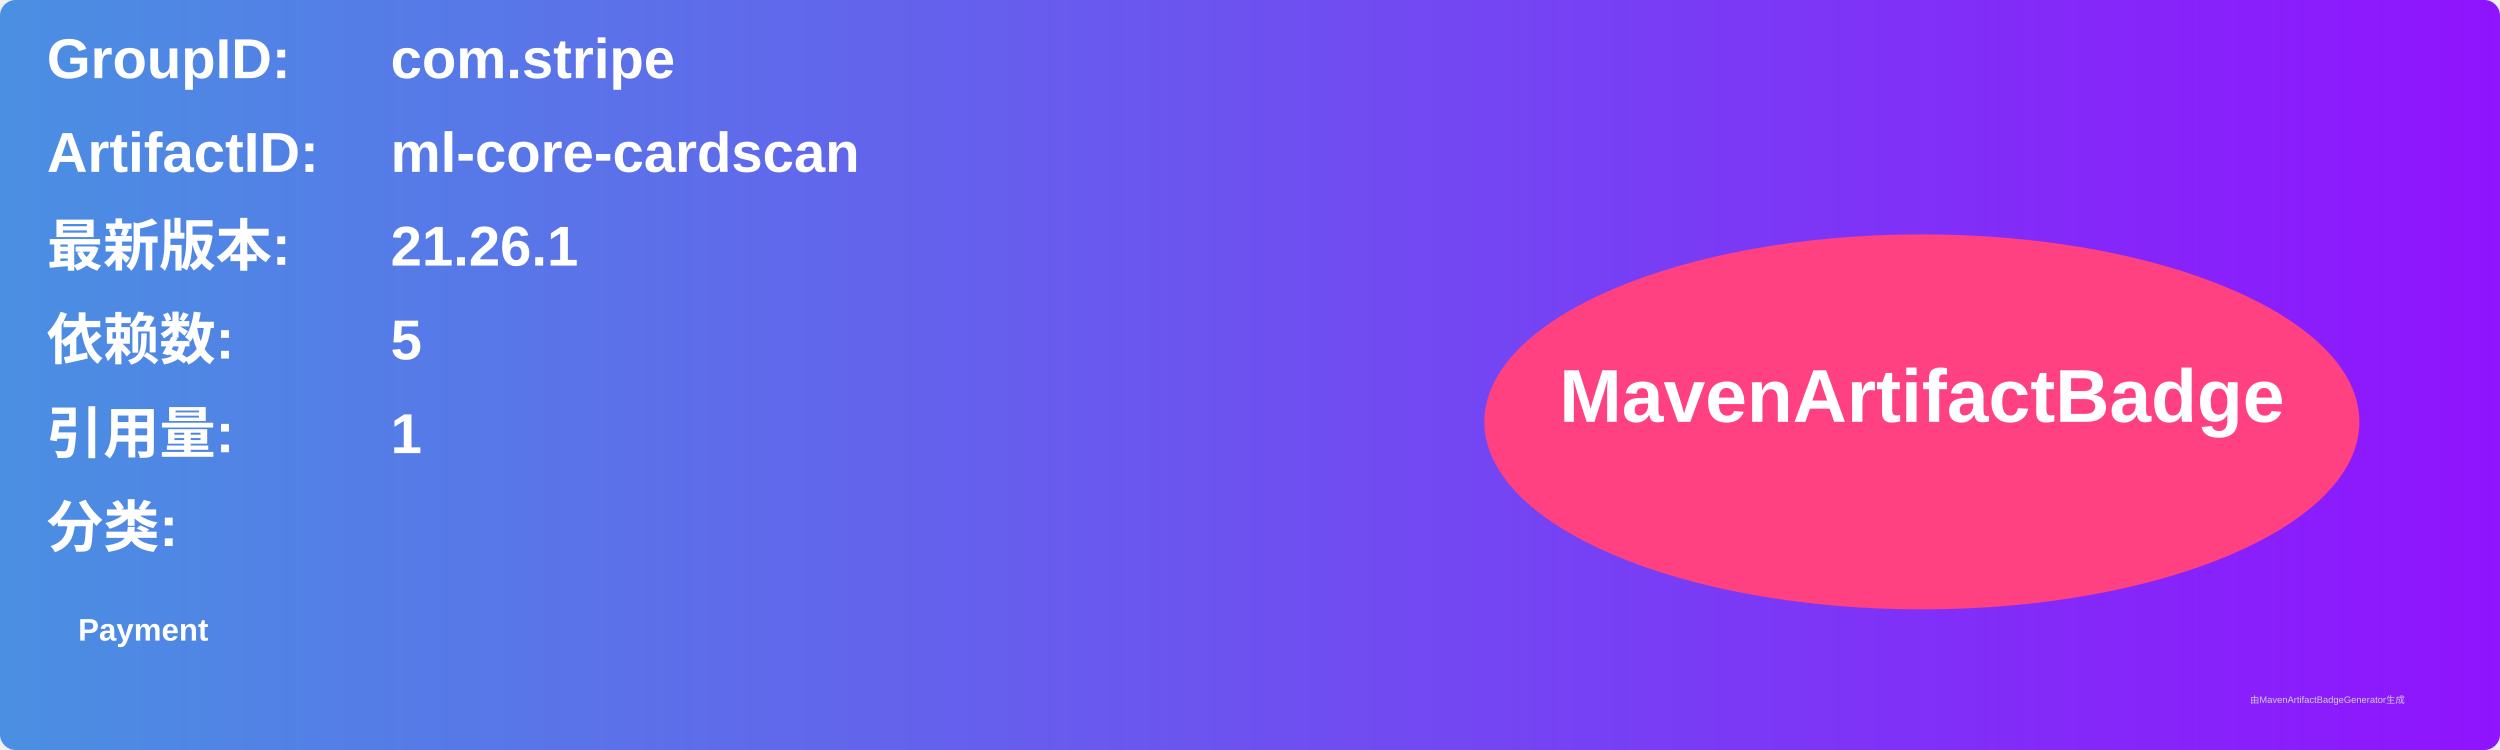
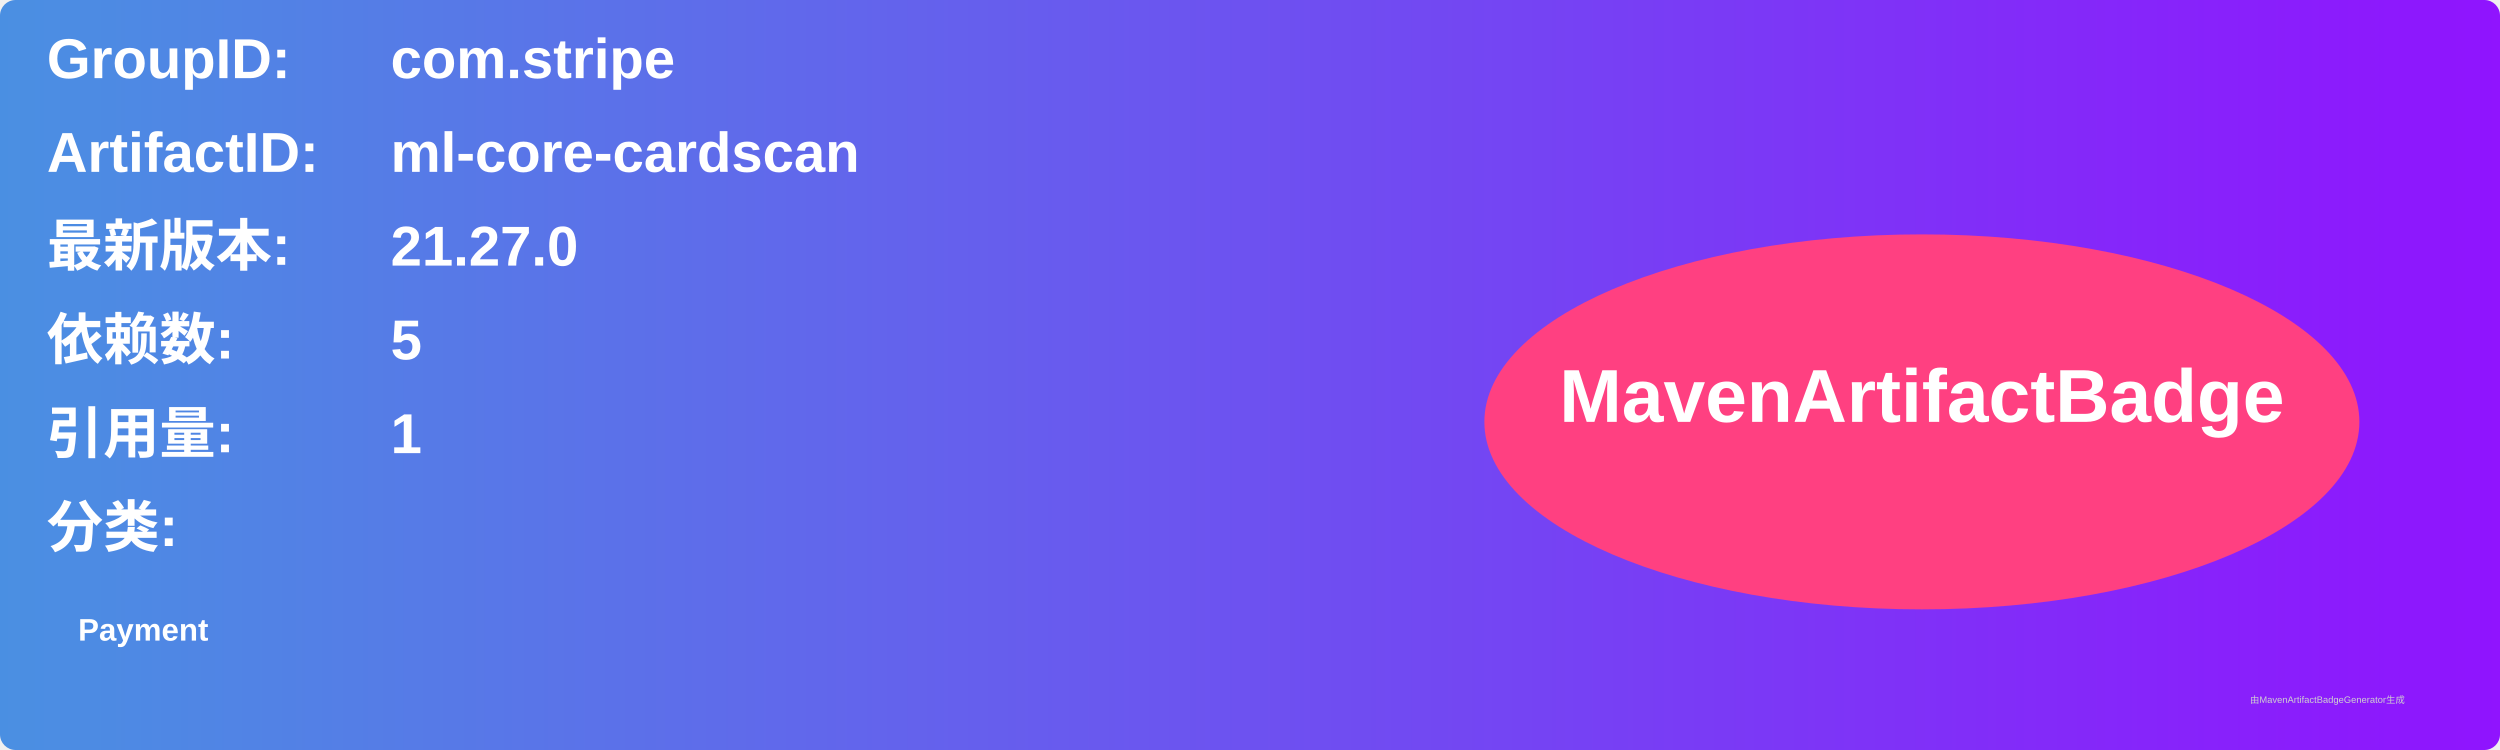
<svg xmlns="http://www.w3.org/2000/svg" width="800" height="240" viewBox="0 0 800 240">
  <linearGradient id="grad" x1="0%" y1="0%" x2="100%" y2="0%">
    <stop offset="0%" stop-color="#4a90e2" />
    <stop offset="100%" stop-color="#9013fe" />
  </linearGradient>
  <rect width="100%" height="100%" rx="5" ry="5" fill="url(#grad)" />
  <g transform="translate(15, 15)">
    <text x="0" y="10" font-family="Arial" font-size="18" fill="white" font-weight="bold" width="260">GroupID:</text>
    <text x="110" y="10" font-family="Arial" font-size="18" fill="white" font-weight="bold" width="460">com.stripe</text>
    <text x="0" y="40" font-family="Arial" font-size="18" fill="white" font-weight="bold" width="260">ArtifactID:</text>
    <text x="110" y="40" font-family="Arial" font-size="18" fill="white" font-weight="bold" width="460">ml-core-cardscan</text>
    <text x="0" y="70" font-family="Arial" font-size="18" fill="white" font-weight="bold">最新版本:</text>
    <text x="110" y="70" font-family="Arial" font-size="18" fill="white" font-weight="bold">
-       <tspan font-weight="bold">21.26.1</tspan>
+       <tspan font-weight="bold">21.27.0</tspan>
    </text>
    <text x="0" y="100" font-family="Arial" font-size="18" fill="white" font-weight="bold">依赖数: </text>
    <text x="110" y="100" font-family="Arial" font-size="18" fill="white">
      <tspan font-weight="bold">5</tspan>
    </text>
    <text x="0" y="130" font-family="Arial" font-size="18" fill="white" font-weight="bold">引用量: </text>
    <text x="110" y="130" font-family="Arial" font-size="18" fill="white">
      <tspan font-weight="bold">1</tspan>
    </text>
    <text x="0" y="160" font-family="Arial" font-size="18" fill="white" font-weight="bold">分类:</text>
    <text x="10" y="190" font-family="Arial" font-size="10" fill="white">
      <tspan font-weight="bold">Payment</tspan>
    </text>
    <ellipse cx="600" cy="120" rx="140" ry="60" fill="#ff4081" />
    <text x="600" y="120" text-anchor="middle" font-family="Arial" font-size="24" fill="white" font-weight="bold">MavenArtifactBadge</text>
  </g>
  <text x="720" y="225" font-family="Arial" font-size="3" fill="#d0d0d0">由MavenArtifactBadgeGenerator生成</text>
</svg>
